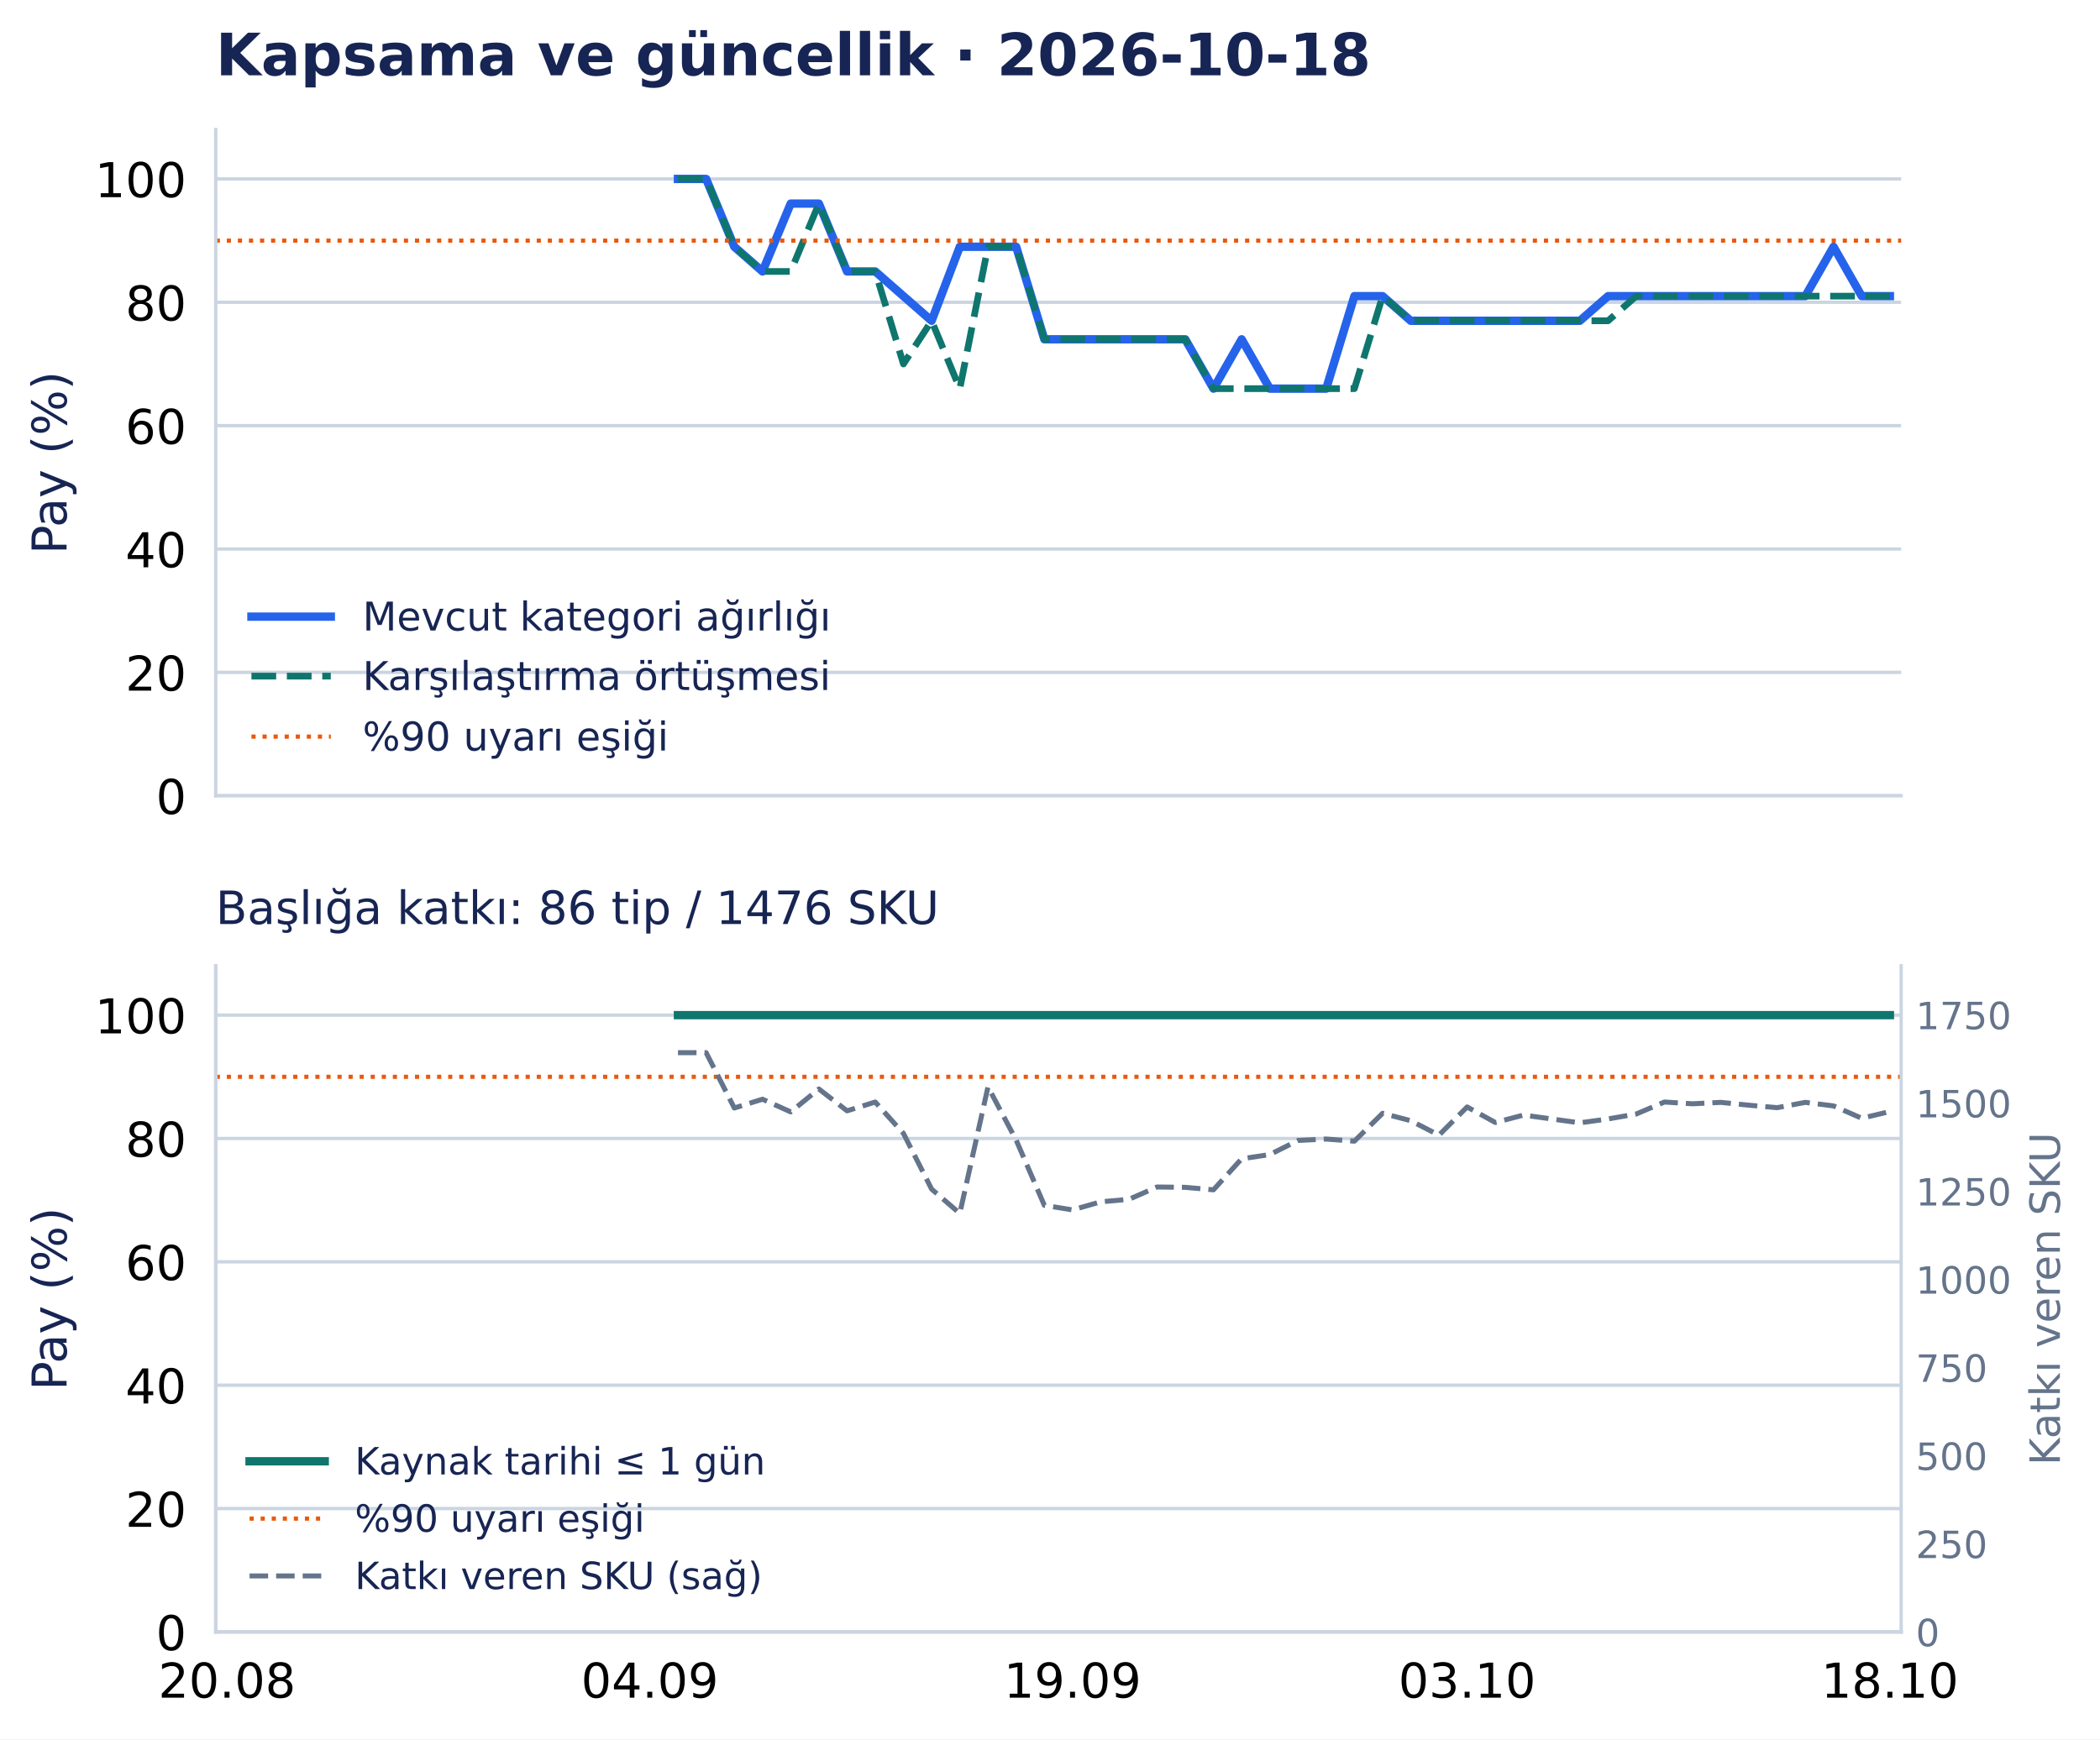
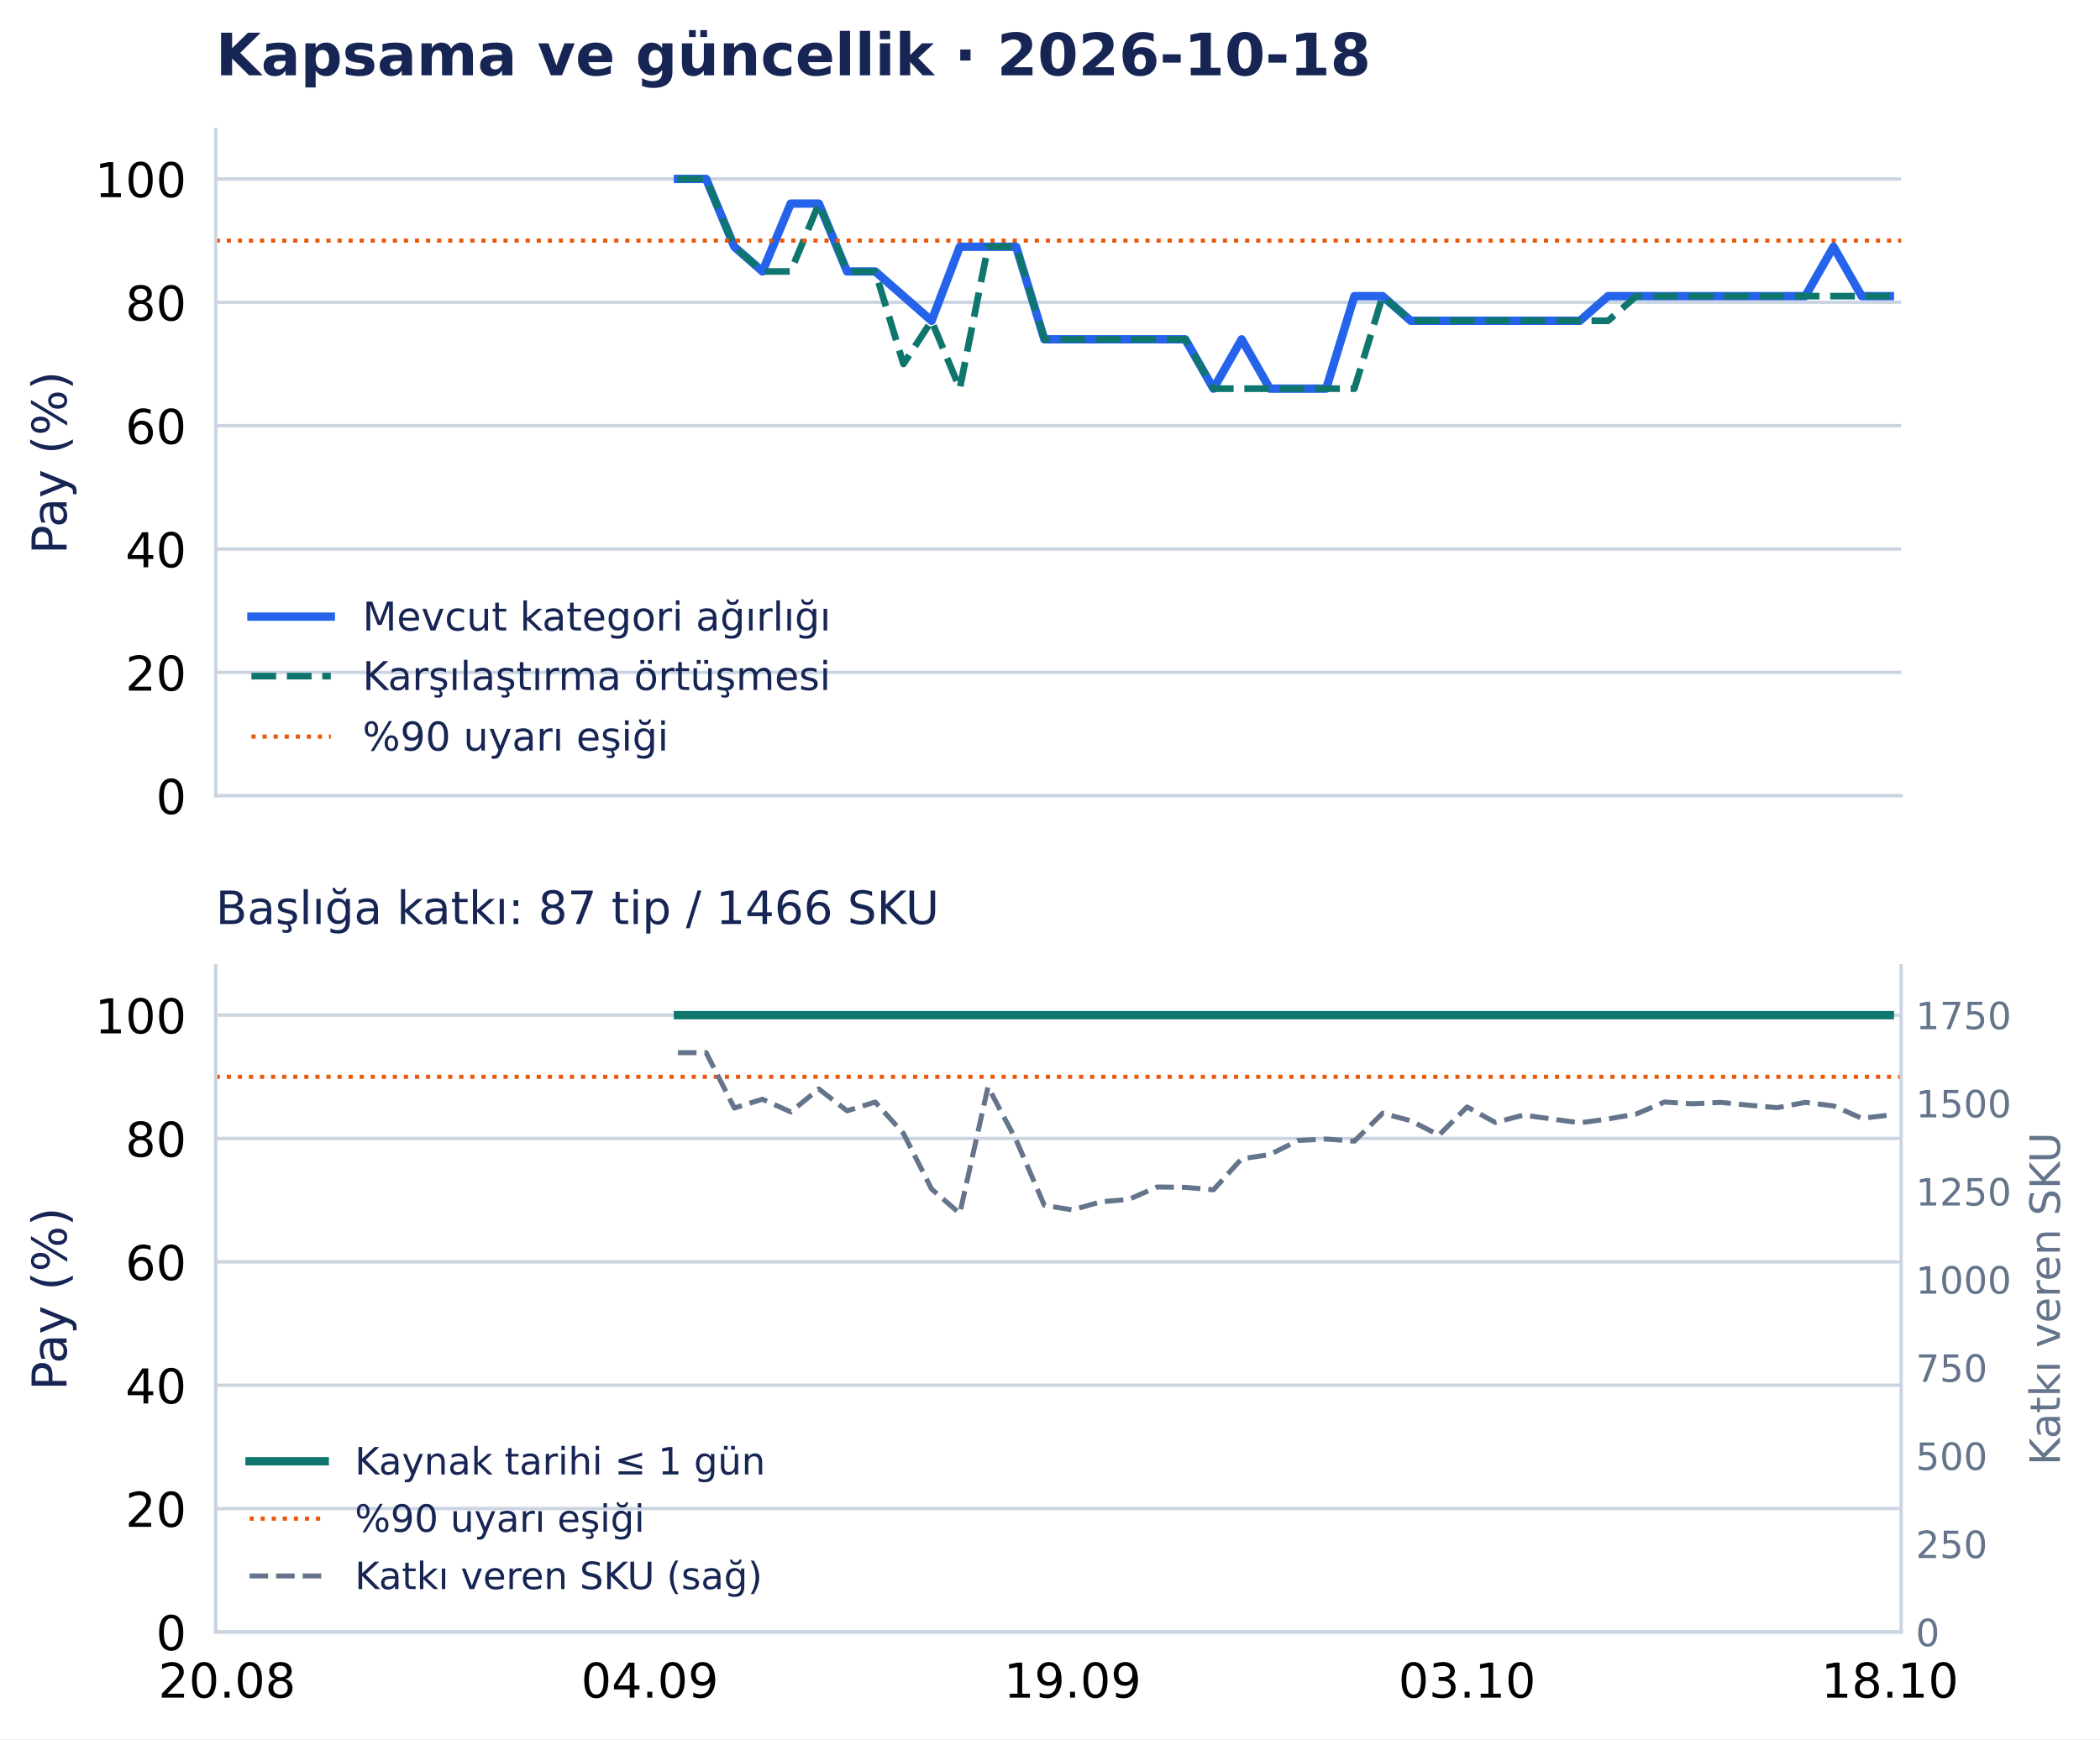
<svg xmlns="http://www.w3.org/2000/svg" width="502.794pt" height="416.535pt" viewBox="0 0 502.794 416.535" version="1.1">
  <defs>
    <style type="text/css">*{stroke-linejoin: round; stroke-linecap: butt}</style>
  </defs>
  <g id="figure_1">
    <g id="patch_1">
      <path d="M 0 416.535 L 502.794 416.535 L 502.794 0 L 0 0 z " style="fill: #ffffff" />
    </g>
    <g id="axes_1">
      <g id="patch_2">
        <path d="M 51.651 190.574 L 455.188 190.574 L 455.188 31.035 L 51.651 31.035 z " style="fill: #ffffff" />
      </g>
      <g id="matplotlib.axis_1">
        <g id="xtick_1">
          <g id="line2d_1" />
        </g>
        <g id="xtick_2">
          <g id="line2d_2" />
        </g>
        <g id="xtick_3">
          <g id="line2d_3" />
        </g>
        <g id="xtick_4">
          <g id="line2d_4" />
        </g>
        <g id="xtick_5">
          <g id="line2d_5" />
        </g>
      </g>
      <g id="matplotlib.axis_2">
        <g id="ytick_1">
          <g id="line2d_6">
            <path d="M 51.651 190.574 L 455.188 190.574 " clip-path="url(#p0e1365a26f)" style="fill: none; stroke: #cbd5e1; stroke-width: 0.8; stroke-linecap: square" />
          </g>
          <g id="line2d_7" />
          <g id="text_1">
            <text style="font-size: 11.5px; font-family: 'DejaVu Sans', 'Bitstream Vera Sans', 'Computer Modern Sans Serif', 'Lucida Grande', 'Verdana', 'Geneva', 'Lucid', 'Arial', 'Helvetica', 'Avant Garde', sans-serif; text-anchor: end" x="44.651" y="194.943" transform="rotate(-0 44.65062 194.9427)">0</text>
          </g>
        </g>
        <g id="ytick_2">
          <g id="line2d_8">
            <path d="M 51.651 161.03 L 455.188 161.03 " clip-path="url(#p0e1365a26f)" style="fill: none; stroke: #cbd5e1; stroke-width: 0.8; stroke-linecap: square" />
          </g>
          <g id="line2d_9" />
          <g id="text_2">
            <text style="font-size: 11.5px; font-family: 'DejaVu Sans', 'Bitstream Vera Sans', 'Computer Modern Sans Serif', 'Lucida Grande', 'Verdana', 'Geneva', 'Lucid', 'Arial', 'Helvetica', 'Avant Garde', sans-serif; text-anchor: end" x="44.651" y="165.398" transform="rotate(-0 44.65062 165.3983)">20</text>
          </g>
        </g>
        <g id="ytick_3">
          <g id="line2d_10">
            <path d="M 51.651 131.485 L 455.188 131.485 " clip-path="url(#p0e1365a26f)" style="fill: none; stroke: #cbd5e1; stroke-width: 0.8; stroke-linecap: square" />
          </g>
          <g id="line2d_11" />
          <g id="text_3">
            <text style="font-size: 11.5px; font-family: 'DejaVu Sans', 'Bitstream Vera Sans', 'Computer Modern Sans Serif', 'Lucida Grande', 'Verdana', 'Geneva', 'Lucid', 'Arial', 'Helvetica', 'Avant Garde', sans-serif; text-anchor: end" x="44.651" y="135.854" transform="rotate(-0 44.65062 135.854)">40</text>
          </g>
        </g>
        <g id="ytick_4">
          <g id="line2d_12">
            <path d="M 51.651 101.941 L 455.188 101.941 " clip-path="url(#p0e1365a26f)" style="fill: none; stroke: #cbd5e1; stroke-width: 0.8; stroke-linecap: square" />
          </g>
          <g id="line2d_13" />
          <g id="text_4">
            <text style="font-size: 11.5px; font-family: 'DejaVu Sans', 'Bitstream Vera Sans', 'Computer Modern Sans Serif', 'Lucida Grande', 'Verdana', 'Geneva', 'Lucid', 'Arial', 'Helvetica', 'Avant Garde', sans-serif; text-anchor: end" x="44.651" y="106.31" transform="rotate(-0 44.65062 106.3097)">60</text>
          </g>
        </g>
        <g id="ytick_5">
          <g id="line2d_14">
            <path d="M 51.651 72.397 L 455.188 72.397 " clip-path="url(#p0e1365a26f)" style="fill: none; stroke: #cbd5e1; stroke-width: 0.8; stroke-linecap: square" />
          </g>
          <g id="line2d_15" />
          <g id="text_5">
            <text style="font-size: 11.5px; font-family: 'DejaVu Sans', 'Bitstream Vera Sans', 'Computer Modern Sans Serif', 'Lucida Grande', 'Verdana', 'Geneva', 'Lucid', 'Arial', 'Helvetica', 'Avant Garde', sans-serif; text-anchor: end" x="44.651" y="76.765" transform="rotate(-0 44.65062 76.76539)">80</text>
          </g>
        </g>
        <g id="ytick_6">
          <g id="line2d_16">
            <path d="M 51.651 42.852 L 455.188 42.852 " clip-path="url(#p0e1365a26f)" style="fill: none; stroke: #cbd5e1; stroke-width: 0.8; stroke-linecap: square" />
          </g>
          <g id="line2d_17" />
          <g id="text_6">
            <text style="font-size: 11.5px; font-family: 'DejaVu Sans', 'Bitstream Vera Sans', 'Computer Modern Sans Serif', 'Lucida Grande', 'Verdana', 'Geneva', 'Lucid', 'Arial', 'Helvetica', 'Avant Garde', sans-serif; text-anchor: end" x="44.651" y="47.221" transform="rotate(-0 44.65062 47.22107)">100</text>
          </g>
        </g>
        <g id="text_7">
          <text style="font-size: 11.5px; font-family: 'DejaVu Sans', 'Bitstream Vera Sans', 'Computer Modern Sans Serif', 'Lucida Grande', 'Verdana', 'Geneva', 'Lucid', 'Arial', 'Helvetica', 'Avant Garde', sans-serif; text-anchor: middle; fill: #172554" x="15.937" y="110.804" transform="rotate(-90 15.93731 110.8044)">Pay (%)</text>
        </g>
      </g>
      <g id="line2d_18">
        <path d="M 162.32 42.852 L 169.068 42.852 L 175.816 59.102 L 182.564 65.011 L 189.312 48.761 L 196.06 48.761 L 202.809 65.011 L 209.557 65.011 L 216.305 70.92 L 223.053 76.828 L 229.801 59.102 L 236.549 59.102 L 243.297 59.102 L 250.045 81.26 L 256.794 81.26 L 263.542 81.26 L 270.29 81.26 L 277.038 81.26 L 283.786 81.26 L 290.534 93.078 L 297.282 81.26 L 304.03 93.078 L 310.778 93.078 L 317.527 93.078 L 324.275 70.92 L 331.023 70.92 L 337.771 76.828 L 344.519 76.828 L 351.267 76.828 L 358.015 76.828 L 364.763 76.828 L 371.512 76.828 L 378.26 76.828 L 385.008 70.92 L 391.756 70.92 L 398.504 70.92 L 405.252 70.92 L 412 70.92 L 418.748 70.92 L 425.497 70.92 L 432.245 70.92 L 438.993 59.102 L 445.741 70.92 L 452.489 70.92 " clip-path="url(#p0e1365a26f)" style="fill: none; stroke: #2563eb; stroke-width: 2; stroke-linecap: square" />
      </g>
      <g id="line2d_19">
        <path d="M 162.32 42.852 L 169.068 42.852 L 175.816 59.102 L 182.564 65.011 L 189.312 65.011 L 196.06 48.761 L 202.809 65.011 L 209.557 65.011 L 216.305 87.169 L 223.053 76.828 L 229.801 93.078 L 236.549 59.102 L 243.297 59.102 L 250.045 81.26 L 256.794 81.26 L 263.542 81.26 L 270.29 81.26 L 277.038 81.26 L 283.786 81.26 L 290.534 93.078 L 297.282 93.078 L 304.03 93.078 L 310.778 93.078 L 317.527 93.078 L 324.275 93.078 L 331.023 70.92 L 337.771 76.828 L 344.519 76.828 L 351.267 76.828 L 358.015 76.828 L 364.763 76.828 L 371.512 76.828 L 378.26 76.828 L 385.008 76.828 L 391.756 70.92 L 398.504 70.92 L 405.252 70.92 L 412 70.92 L 418.748 70.92 L 425.497 70.92 L 432.245 70.92 L 438.993 70.92 L 445.741 70.92 L 452.489 70.92 " clip-path="url(#p0e1365a26f)" style="fill: none; stroke-dasharray: 5.92,2.56; stroke-dashoffset: 0; stroke: #0f766e; stroke-width: 1.6" />
      </g>
      <g id="line2d_20">
        <path d="M 51.651 57.625 L 455.188 57.625 " clip-path="url(#p0e1365a26f)" style="fill: none; stroke-dasharray: 1,1.65; stroke-dashoffset: 0; stroke: #ea580c" />
      </g>
      <g id="patch_3">
        <path d="M 51.651 190.574 L 51.651 31.035 " style="fill: none; stroke: #cbd5e1; stroke-width: 0.8; stroke-linejoin: miter; stroke-linecap: square" />
      </g>
      <g id="patch_4">
        <path d="M 51.651 190.574 L 455.188 190.574 " style="fill: none; stroke: #cbd5e1; stroke-width: 0.8; stroke-linejoin: miter; stroke-linecap: square" />
      </g>
      <g id="text_8">
        <text style="font-weight: 700; font-size: 14px; font-family: 'DejaVu Sans', 'Bitstream Vera Sans', 'Computer Modern Sans Serif', 'Lucida Grande', 'Verdana', 'Geneva', 'Lucid', 'Arial', 'Helvetica', 'Avant Garde', sans-serif; text-anchor: start; fill: #172554" x="51.651" y="18.035" transform="rotate(-0 51.65062 18.03469)">Kapsama ve güncellik · 2026-10-18</text>
      </g>
      <g id="legend_1">
        <g id="line2d_21">
          <path d="M 60.201 147.675 L 69.701 147.675 L 79.201 147.675 " style="fill: none; stroke: #2563eb; stroke-width: 2; stroke-linecap: square" />
        </g>
        <g id="text_9">
          <text style="font-size: 9.5px; font-family: 'DejaVu Sans', 'Bitstream Vera Sans', 'Computer Modern Sans Serif', 'Lucida Grande', 'Verdana', 'Geneva', 'Lucid', 'Arial', 'Helvetica', 'Avant Garde', sans-serif; text-anchor: start; fill: #172554" x="86.801" y="151" transform="rotate(-0 86.80062 150.9998)">Mevcut kategori ağırlığı</text>
        </g>
        <g id="line2d_22">
          <path d="M 60.201 161.926 L 69.701 161.926 L 79.201 161.926 " style="fill: none; stroke-dasharray: 5.92,2.56; stroke-dashoffset: 0; stroke: #0f766e; stroke-width: 1.6" />
        </g>
        <g id="text_10">
          <text style="font-size: 9.5px; font-family: 'DejaVu Sans', 'Bitstream Vera Sans', 'Computer Modern Sans Serif', 'Lucida Grande', 'Verdana', 'Geneva', 'Lucid', 'Arial', 'Helvetica', 'Avant Garde', sans-serif; text-anchor: start; fill: #172554" x="86.801" y="165.251" transform="rotate(-0 86.80062 165.2506)">Karşılaştırma örtüşmesi</text>
        </g>
        <g id="line2d_23">
          <path d="M 60.201 176.417 L 69.701 176.417 L 79.201 176.417 " style="fill: none; stroke-dasharray: 1,1.65; stroke-dashoffset: 0; stroke: #ea580c" />
        </g>
        <g id="text_11">
          <text style="font-size: 9.5px; font-family: 'DejaVu Sans', 'Bitstream Vera Sans', 'Computer Modern Sans Serif', 'Lucida Grande', 'Verdana', 'Geneva', 'Lucid', 'Arial', 'Helvetica', 'Avant Garde', sans-serif; text-anchor: start; fill: #172554" x="86.801" y="179.742" transform="rotate(-0 86.80062 179.7418)">%90 uyarı eşiği</text>
        </g>
      </g>
    </g>
    <g id="axes_2">
      <g id="patch_5">
        <path d="M 51.651 390.835 L 455.188 390.835 L 455.188 231.295 L 51.651 231.295 z " style="fill: #ffffff" />
      </g>
      <g id="matplotlib.axis_3">
        <g id="xtick_6">
          <g id="line2d_24" />
          <g id="text_12">
            <text style="font-size: 11.5px; font-family: 'DejaVu Sans', 'Bitstream Vera Sans', 'Computer Modern Sans Serif', 'Lucida Grande', 'Verdana', 'Geneva', 'Lucid', 'Arial', 'Helvetica', 'Avant Garde', sans-serif; text-anchor: middle" x="54.35" y="406.572" transform="rotate(-0 54.34987 406.572)">20.08</text>
          </g>
        </g>
        <g id="xtick_7">
          <g id="line2d_25" />
          <g id="text_13">
            <text style="font-size: 11.5px; font-family: 'DejaVu Sans', 'Bitstream Vera Sans', 'Computer Modern Sans Serif', 'Lucida Grande', 'Verdana', 'Geneva', 'Lucid', 'Arial', 'Helvetica', 'Avant Garde', sans-serif; text-anchor: middle" x="155.572" y="406.572" transform="rotate(-0 155.5717 406.572)">04.09</text>
          </g>
        </g>
        <g id="xtick_8">
          <g id="line2d_26" />
          <g id="text_14">
            <text style="font-size: 11.5px; font-family: 'DejaVu Sans', 'Bitstream Vera Sans', 'Computer Modern Sans Serif', 'Lucida Grande', 'Verdana', 'Geneva', 'Lucid', 'Arial', 'Helvetica', 'Avant Garde', sans-serif; text-anchor: middle" x="256.794" y="406.572" transform="rotate(-0 256.7935 406.572)">19.09</text>
          </g>
        </g>
        <g id="xtick_9">
          <g id="line2d_27" />
          <g id="text_15">
            <text style="font-size: 11.5px; font-family: 'DejaVu Sans', 'Bitstream Vera Sans', 'Computer Modern Sans Serif', 'Lucida Grande', 'Verdana', 'Geneva', 'Lucid', 'Arial', 'Helvetica', 'Avant Garde', sans-serif; text-anchor: middle" x="351.267" y="406.572" transform="rotate(-0 351.2672 406.572)">03.10</text>
          </g>
        </g>
        <g id="xtick_10">
          <g id="line2d_28" />
          <g id="text_16">
            <text style="font-size: 11.5px; font-family: 'DejaVu Sans', 'Bitstream Vera Sans', 'Computer Modern Sans Serif', 'Lucida Grande', 'Verdana', 'Geneva', 'Lucid', 'Arial', 'Helvetica', 'Avant Garde', sans-serif; text-anchor: middle" x="452.489" y="406.572" transform="rotate(-0 452.489 406.572)">18.10</text>
          </g>
        </g>
      </g>
      <g id="matplotlib.axis_4">
        <g id="ytick_7">
          <g id="line2d_29">
            <path d="M 51.651 390.835 L 455.188 390.835 " clip-path="url(#pd502d77126)" style="fill: none; stroke: #cbd5e1; stroke-width: 0.8; stroke-linecap: square" />
          </g>
          <g id="line2d_30" />
          <g id="text_17">
            <text style="font-size: 11.5px; font-family: 'DejaVu Sans', 'Bitstream Vera Sans', 'Computer Modern Sans Serif', 'Lucida Grande', 'Verdana', 'Geneva', 'Lucid', 'Arial', 'Helvetica', 'Avant Garde', sans-serif; text-anchor: end" x="44.651" y="395.203" transform="rotate(-0 44.65062 395.2033)">0</text>
          </g>
        </g>
        <g id="ytick_8">
          <g id="line2d_31">
            <path d="M 51.651 361.29 L 455.188 361.29 " clip-path="url(#pd502d77126)" style="fill: none; stroke: #cbd5e1; stroke-width: 0.8; stroke-linecap: square" />
          </g>
          <g id="line2d_32" />
          <g id="text_18">
            <text style="font-size: 11.5px; font-family: 'DejaVu Sans', 'Bitstream Vera Sans', 'Computer Modern Sans Serif', 'Lucida Grande', 'Verdana', 'Geneva', 'Lucid', 'Arial', 'Helvetica', 'Avant Garde', sans-serif; text-anchor: end" x="44.651" y="365.659" transform="rotate(-0 44.65062 365.659)">20</text>
          </g>
        </g>
        <g id="ytick_9">
          <g id="line2d_33">
            <path d="M 51.651 331.746 L 455.188 331.746 " clip-path="url(#pd502d77126)" style="fill: none; stroke: #cbd5e1; stroke-width: 0.8; stroke-linecap: square" />
          </g>
          <g id="line2d_34" />
          <g id="text_19">
            <text style="font-size: 11.5px; font-family: 'DejaVu Sans', 'Bitstream Vera Sans', 'Computer Modern Sans Serif', 'Lucida Grande', 'Verdana', 'Geneva', 'Lucid', 'Arial', 'Helvetica', 'Avant Garde', sans-serif; text-anchor: end" x="44.651" y="336.115" transform="rotate(-0 44.65062 336.1147)">40</text>
          </g>
        </g>
        <g id="ytick_10">
          <g id="line2d_35">
            <path d="M 51.651 302.202 L 455.188 302.202 " clip-path="url(#pd502d77126)" style="fill: none; stroke: #cbd5e1; stroke-width: 0.8; stroke-linecap: square" />
          </g>
          <g id="line2d_36" />
          <g id="text_20">
            <text style="font-size: 11.5px; font-family: 'DejaVu Sans', 'Bitstream Vera Sans', 'Computer Modern Sans Serif', 'Lucida Grande', 'Verdana', 'Geneva', 'Lucid', 'Arial', 'Helvetica', 'Avant Garde', sans-serif; text-anchor: end" x="44.651" y="306.57" transform="rotate(-0 44.65062 306.5704)">60</text>
          </g>
        </g>
        <g id="ytick_11">
          <g id="line2d_37">
            <path d="M 51.651 272.657 L 455.188 272.657 " clip-path="url(#pd502d77126)" style="fill: none; stroke: #cbd5e1; stroke-width: 0.8; stroke-linecap: square" />
          </g>
          <g id="line2d_38" />
          <g id="text_21">
            <text style="font-size: 11.5px; font-family: 'DejaVu Sans', 'Bitstream Vera Sans', 'Computer Modern Sans Serif', 'Lucida Grande', 'Verdana', 'Geneva', 'Lucid', 'Arial', 'Helvetica', 'Avant Garde', sans-serif; text-anchor: end" x="44.651" y="277.026" transform="rotate(-0 44.65062 277.0261)">80</text>
          </g>
        </g>
        <g id="ytick_12">
          <g id="line2d_39">
            <path d="M 51.651 243.113 L 455.188 243.113 " clip-path="url(#pd502d77126)" style="fill: none; stroke: #cbd5e1; stroke-width: 0.8; stroke-linecap: square" />
          </g>
          <g id="line2d_40" />
          <g id="text_22">
            <text style="font-size: 11.5px; font-family: 'DejaVu Sans', 'Bitstream Vera Sans', 'Computer Modern Sans Serif', 'Lucida Grande', 'Verdana', 'Geneva', 'Lucid', 'Arial', 'Helvetica', 'Avant Garde', sans-serif; text-anchor: end" x="44.651" y="247.482" transform="rotate(-0 44.65062 247.4817)">100</text>
          </g>
        </g>
        <g id="text_23">
          <text style="font-size: 11.5px; font-family: 'DejaVu Sans', 'Bitstream Vera Sans', 'Computer Modern Sans Serif', 'Lucida Grande', 'Verdana', 'Geneva', 'Lucid', 'Arial', 'Helvetica', 'Avant Garde', sans-serif; text-anchor: middle; fill: #172554" x="15.937" y="311.065" transform="rotate(-90 15.93731 311.065)">Pay (%)</text>
        </g>
      </g>
      <g id="line2d_41">
        <path d="M 162.32 243.113 L 169.068 243.113 L 175.816 243.113 L 182.564 243.113 L 189.312 243.113 L 196.06 243.113 L 202.809 243.113 L 209.557 243.113 L 216.305 243.113 L 223.053 243.113 L 229.801 243.113 L 236.549 243.113 L 243.297 243.113 L 250.045 243.113 L 256.794 243.113 L 263.542 243.113 L 270.29 243.113 L 277.038 243.113 L 283.786 243.113 L 290.534 243.113 L 297.282 243.113 L 304.03 243.113 L 310.778 243.113 L 317.527 243.113 L 324.275 243.113 L 331.023 243.113 L 337.771 243.113 L 344.519 243.113 L 351.267 243.113 L 358.015 243.113 L 364.763 243.113 L 371.512 243.113 L 378.26 243.113 L 385.008 243.113 L 391.756 243.113 L 398.504 243.113 L 405.252 243.113 L 412 243.113 L 418.748 243.113 L 425.497 243.113 L 432.245 243.113 L 438.993 243.113 L 445.741 243.113 L 452.489 243.113 " clip-path="url(#pd502d77126)" style="fill: none; stroke: #0f766e; stroke-width: 2; stroke-linecap: square" />
      </g>
      <g id="line2d_42">
        <path d="M 51.651 257.885 L 455.188 257.885 " clip-path="url(#pd502d77126)" style="fill: none; stroke-dasharray: 1,1.65; stroke-dashoffset: 0; stroke: #ea580c" />
      </g>
      <g id="patch_6">
        <path d="M 51.651 390.835 L 51.651 231.295 " style="fill: none; stroke: #cbd5e1; stroke-width: 0.8; stroke-linejoin: miter; stroke-linecap: square" />
      </g>
      <g id="patch_7">
        <path d="M 51.651 390.835 L 455.188 390.835 " style="fill: none; stroke: #cbd5e1; stroke-width: 0.8; stroke-linejoin: miter; stroke-linecap: square" />
      </g>
      <g id="text_24">
-         <text style="font-size: 11px; font-family: 'DejaVu Sans', 'Bitstream Vera Sans', 'Computer Modern Sans Serif', 'Lucida Grande', 'Verdana', 'Geneva', 'Lucid', 'Arial', 'Helvetica', 'Avant Garde', sans-serif; text-anchor: start; fill: #172554" x="51.651" y="221.295" transform="rotate(-0 51.65062 221.2954)">Başlığa katkı: 86 tip / 1476 SKU</text>
+         <text style="font-size: 11px; font-family: 'DejaVu Sans', 'Bitstream Vera Sans', 'Computer Modern Sans Serif', 'Lucida Grande', 'Verdana', 'Geneva', 'Lucid', 'Arial', 'Helvetica', 'Avant Garde', sans-serif; text-anchor: start; fill: #172554" x="51.651" y="221.295" transform="rotate(-0 51.65062 221.2954)">Başlığa katkı: 87 tip / 1466 SKU</text>
      </g>
      <g id="legend_2">
        <g id="line2d_43">
          <path d="M 59.751 349.966 L 68.751 349.966 L 77.751 349.966 " style="fill: none; stroke: #0f766e; stroke-width: 2; stroke-linecap: square" />
        </g>
        <g id="text_25">
          <text style="font-size: 9px; font-family: 'DejaVu Sans', 'Bitstream Vera Sans', 'Computer Modern Sans Serif', 'Lucida Grande', 'Verdana', 'Geneva', 'Lucid', 'Arial', 'Helvetica', 'Avant Garde', sans-serif; text-anchor: start; fill: #172554" x="84.951" y="353.116" transform="rotate(-0 84.95063 353.1155)">Kaynak tarihi ≤ 1 gün</text>
        </g>
        <g id="line2d_44">
          <path d="M 59.751 363.694 L 68.751 363.694 L 77.751 363.694 " style="fill: none; stroke-dasharray: 1,1.65; stroke-dashoffset: 0; stroke: #ea580c" />
        </g>
        <g id="text_26">
          <text style="font-size: 9px; font-family: 'DejaVu Sans', 'Bitstream Vera Sans', 'Computer Modern Sans Serif', 'Lucida Grande', 'Verdana', 'Geneva', 'Lucid', 'Arial', 'Helvetica', 'Avant Garde', sans-serif; text-anchor: start; fill: #172554" x="84.951" y="366.844" transform="rotate(-0 84.95063 366.8441)">%90 uyarı eşiği</text>
        </g>
        <g id="line2d_45">
          <path d="M 59.751 377.423 L 68.751 377.423 L 77.751 377.423 " style="fill: none; stroke-dasharray: 4.44,1.92; stroke-dashoffset: 0; stroke: #64748b; stroke-width: 1.2" />
        </g>
        <g id="text_27">
          <text style="font-size: 9px; font-family: 'DejaVu Sans', 'Bitstream Vera Sans', 'Computer Modern Sans Serif', 'Lucida Grande', 'Verdana', 'Geneva', 'Lucid', 'Arial', 'Helvetica', 'Avant Garde', sans-serif; text-anchor: start; fill: #172554" x="84.951" y="380.573" transform="rotate(-0 84.95063 380.5726)">Katkı veren SKU (sağ)</text>
        </g>
      </g>
    </g>
    <g id="axes_3">
      <g id="matplotlib.axis_5">
        <g id="ytick_13">
          <g id="line2d_46" />
          <g id="text_28">
            <text style="font-size: 9px; font-family: 'DejaVu Sans', 'Bitstream Vera Sans', 'Computer Modern Sans Serif', 'Lucida Grande', 'Verdana', 'Geneva', 'Lucid', 'Arial', 'Helvetica', 'Avant Garde', sans-serif; text-anchor: start; fill: #64748b" x="458.688" y="394.254" transform="rotate(-0 458.6883 394.2536)">0</text>
          </g>
        </g>
        <g id="ytick_14">
          <g id="line2d_47" />
          <g id="text_29">
            <text style="font-size: 9px; font-family: 'DejaVu Sans', 'Bitstream Vera Sans', 'Computer Modern Sans Serif', 'Lucida Grande', 'Verdana', 'Geneva', 'Lucid', 'Arial', 'Helvetica', 'Avant Garde', sans-serif; text-anchor: start; fill: #64748b" x="458.688" y="373.144" transform="rotate(-0 458.6883 373.1444)">250</text>
          </g>
        </g>
        <g id="ytick_15">
          <g id="line2d_48" />
          <g id="text_30">
            <text style="font-size: 9px; font-family: 'DejaVu Sans', 'Bitstream Vera Sans', 'Computer Modern Sans Serif', 'Lucida Grande', 'Verdana', 'Geneva', 'Lucid', 'Arial', 'Helvetica', 'Avant Garde', sans-serif; text-anchor: start; fill: #64748b" x="458.688" y="352.035" transform="rotate(-0 458.6883 352.0352)">500</text>
          </g>
        </g>
        <g id="ytick_16">
          <g id="line2d_49" />
          <g id="text_31">
            <text style="font-size: 9px; font-family: 'DejaVu Sans', 'Bitstream Vera Sans', 'Computer Modern Sans Serif', 'Lucida Grande', 'Verdana', 'Geneva', 'Lucid', 'Arial', 'Helvetica', 'Avant Garde', sans-serif; text-anchor: start; fill: #64748b" x="458.688" y="330.926" transform="rotate(-0 458.6883 330.9259)">750</text>
          </g>
        </g>
        <g id="ytick_17">
          <g id="line2d_50" />
          <g id="text_32">
            <text style="font-size: 9px; font-family: 'DejaVu Sans', 'Bitstream Vera Sans', 'Computer Modern Sans Serif', 'Lucida Grande', 'Verdana', 'Geneva', 'Lucid', 'Arial', 'Helvetica', 'Avant Garde', sans-serif; text-anchor: start; fill: #64748b" x="458.688" y="309.817" transform="rotate(-0 458.6883 309.8167)">1000</text>
          </g>
        </g>
        <g id="ytick_18">
          <g id="line2d_51" />
          <g id="text_33">
            <text style="font-size: 9px; font-family: 'DejaVu Sans', 'Bitstream Vera Sans', 'Computer Modern Sans Serif', 'Lucida Grande', 'Verdana', 'Geneva', 'Lucid', 'Arial', 'Helvetica', 'Avant Garde', sans-serif; text-anchor: start; fill: #64748b" x="458.688" y="288.707" transform="rotate(-0 458.6883 288.7075)">1250</text>
          </g>
        </g>
        <g id="ytick_19">
          <g id="line2d_52" />
          <g id="text_34">
            <text style="font-size: 9px; font-family: 'DejaVu Sans', 'Bitstream Vera Sans', 'Computer Modern Sans Serif', 'Lucida Grande', 'Verdana', 'Geneva', 'Lucid', 'Arial', 'Helvetica', 'Avant Garde', sans-serif; text-anchor: start; fill: #64748b" x="458.688" y="267.598" transform="rotate(-0 458.6883 267.5983)">1500</text>
          </g>
        </g>
        <g id="ytick_20">
          <g id="line2d_53" />
          <g id="text_35">
            <text style="font-size: 9px; font-family: 'DejaVu Sans', 'Bitstream Vera Sans', 'Computer Modern Sans Serif', 'Lucida Grande', 'Verdana', 'Geneva', 'Lucid', 'Arial', 'Helvetica', 'Avant Garde', sans-serif; text-anchor: start; fill: #64748b" x="458.688" y="246.489" transform="rotate(-0 458.6883 246.489)">1750</text>
          </g>
        </g>
        <g id="text_36">
          <text style="font-size: 10px; font-family: 'DejaVu Sans', 'Bitstream Vera Sans', 'Computer Modern Sans Serif', 'Lucida Grande', 'Verdana', 'Geneva', 'Lucid', 'Arial', 'Helvetica', 'Avant Garde', sans-serif; text-anchor: middle; fill: #64748b" x="493.192" y="311.065" transform="rotate(-90 493.1917 311.065)">Katkı veren SKU</text>
        </g>
      </g>
      <g id="line2d_54">
-         <path d="M 162.32 252.105 L 169.068 252.105 L 175.816 265.361 L 182.564 263.251 L 189.312 266.29 L 196.06 260.802 L 202.809 266.037 L 209.557 263.926 L 216.305 271.441 L 223.053 284.782 L 229.801 290.608 L 236.549 260.295 L 243.297 273.045 L 250.045 288.666 L 256.794 289.764 L 263.542 287.822 L 270.29 287.231 L 277.038 284.275 L 283.786 284.36 L 290.534 284.951 L 297.282 277.52 L 304.03 276.507 L 310.778 273.13 L 317.527 272.792 L 324.275 273.299 L 331.023 266.628 L 337.771 268.401 L 344.519 271.863 L 351.267 265.108 L 358.015 268.823 L 364.763 267.05 L 371.512 267.979 L 378.26 268.908 L 385.008 267.979 L 391.756 266.797 L 398.504 263.926 L 405.252 264.348 L 412 264.01 L 418.748 264.686 L 425.497 265.277 L 432.245 264.01 L 438.993 264.855 L 445.741 267.81 L 452.489 266.206 " clip-path="url(#pd502d77126)" style="fill: none; stroke-dasharray: 4.44,1.92; stroke-dashoffset: 0; stroke: #64748b; stroke-width: 1.2" />
+         <path d="M 162.32 252.105 L 169.068 252.105 L 175.816 265.361 L 182.564 263.251 L 189.312 266.29 L 196.06 260.802 L 202.809 266.037 L 209.557 263.926 L 216.305 271.441 L 223.053 284.782 L 229.801 290.608 L 236.549 260.295 L 243.297 273.045 L 250.045 288.666 L 256.794 289.764 L 263.542 287.822 L 270.29 287.231 L 277.038 284.275 L 283.786 284.36 L 290.534 284.951 L 297.282 277.52 L 304.03 276.507 L 310.778 273.13 L 317.527 272.792 L 324.275 273.299 L 331.023 266.628 L 337.771 268.401 L 344.519 271.863 L 351.267 265.108 L 358.015 268.823 L 364.763 267.05 L 371.512 267.979 L 378.26 268.908 L 385.008 267.979 L 391.756 266.797 L 398.504 263.926 L 405.252 264.348 L 412 264.01 L 418.748 264.686 L 425.497 265.277 L 432.245 264.01 L 438.993 264.855 L 445.741 267.81 L 452.489 267.05 " clip-path="url(#pd502d77126)" style="fill: none; stroke-dasharray: 4.44,1.92; stroke-dashoffset: 0; stroke: #64748b; stroke-width: 1.2" />
      </g>
      <g id="patch_8">
        <path d="M 51.651 390.835 L 51.651 231.295 " style="fill: none; stroke: #cbd5e1; stroke-width: 0.8; stroke-linejoin: miter; stroke-linecap: square" />
      </g>
      <g id="patch_9">
        <path d="M 455.188 390.835 L 455.188 231.295 " style="fill: none; stroke: #cbd5e1; stroke-width: 0.8; stroke-linejoin: miter; stroke-linecap: square" />
      </g>
      <g id="patch_10">
        <path d="M 51.651 390.835 L 455.188 390.835 " style="fill: none; stroke: #cbd5e1; stroke-width: 0.8; stroke-linejoin: miter; stroke-linecap: square" />
      </g>
    </g>
  </g>
  <defs>
    <clipPath id="p0e1365a26f">
      <rect x="51.651" y="31.035" width="403.538" height="159.539" />
    </clipPath>
    <clipPath id="pd502d77126">
      <rect x="51.651" y="231.295" width="403.538" height="159.539" />
    </clipPath>
  </defs>
</svg>
